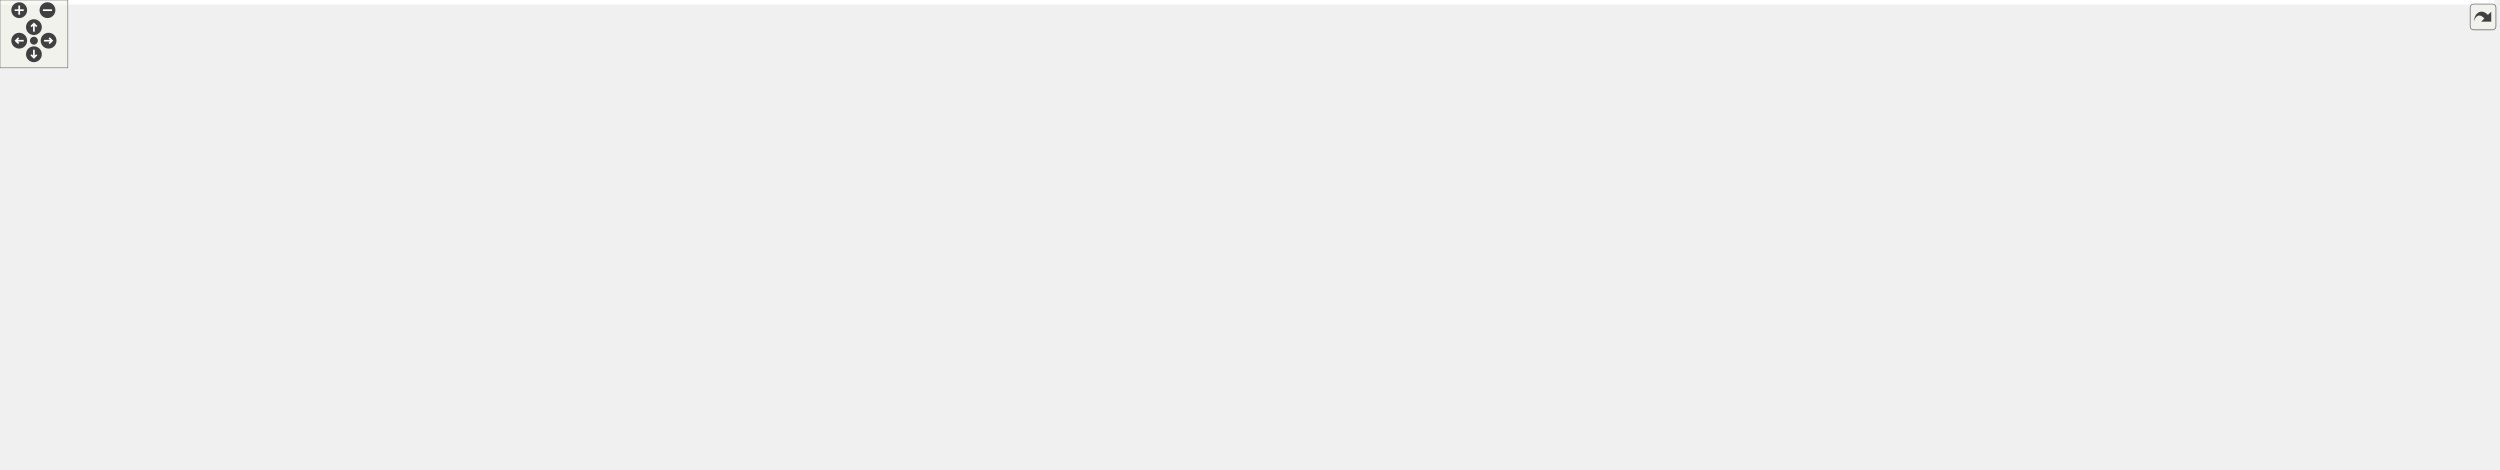
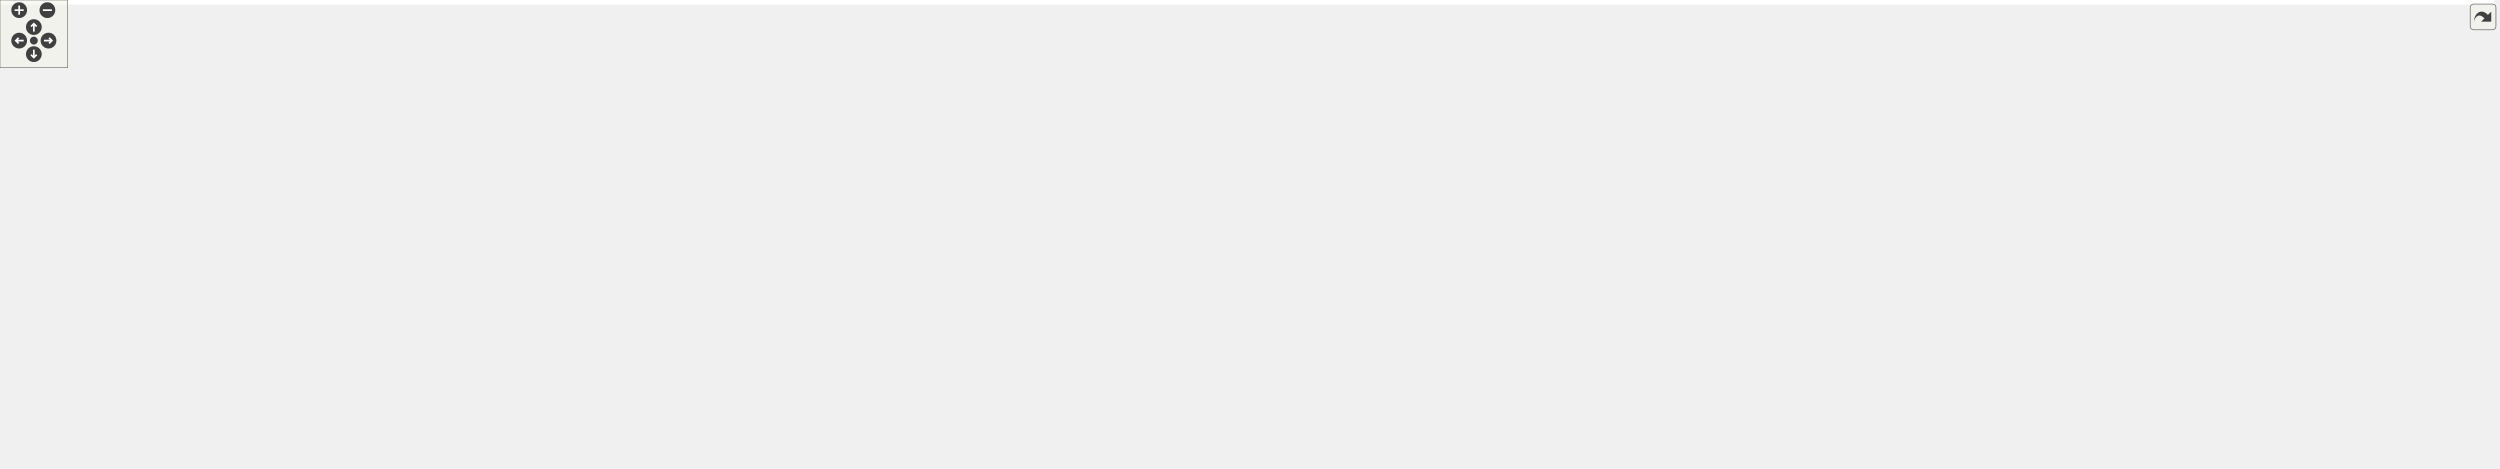
<svg xmlns="http://www.w3.org/2000/svg" xmlns:xlink="http://www.w3.org/1999/xlink" id="main" version="1.1" xml:space="preserve">
  <style type="text/css">
.edge:hover path { stroke: red; }
.edge:hover polygon { stroke: red; fill: red; }
</style>
  <defs>
    <circle id="rim" cx="0" cy="0" r="7" />
    <circle id="rim2" cx="0" cy="0" r="3.5" />
    <g id="zoomPlus">
      <use xlink:href="#rim" fill="#404040">
        <set attributeName="fill" to="#808080" begin="zoomplus.mouseover" end="zoomplus.mouseout" />
      </use>
      <path d="M-4,0h8M0,-4v8" fill="none" stroke="white" stroke-width="1.5" pointer-events="none" />
    </g>
    <g id="zoomMin">
      <use xlink:href="#rim" fill="#404040">
        <set attributeName="fill" to="#808080" begin="zoomminus.mouseover" end="zoomminus.mouseout" />
      </use>
      <path d="M-4,0h8" fill="none" stroke="white" stroke-width="1.5" pointer-events="none" />
    </g>
    <g id="dirArrow">
      <path fill="none" stroke="white" stroke-width="1.5" d="M0,-3.0v7 M-2.5,-0.5L0,-3.0L2.5,-0.5" />
    </g>
    <g id="resetDef">
      <use xlink:href="#rim2" fill="#404040">
        <set attributeName="fill" to="#808080" begin="reset.mouseover" end="reset.mouseout" />
      </use>
    </g>
  </defs>
  <svg id="graph" class="graph">
    <g id="viewport">
-       <polygon fill="#ffffff" stroke="transparent" points="-4,4 -4,-354.5 2207,-354.5 2207,4 -4,4" />
+       <polygon fill="#ffffff" stroke="transparent" points="-4,4 -4,-354.5 2211,-354.5 2211,4 -4,4" />
      <g id="node1" class="node">
        <g id="a_node1">
          <a xlink:title="UpperTrs is the triangular solver which solves the system U x = b, when U is an upper triangular matr...">
-             <polygon fill="#bfbfbf" stroke="#000000" points="2059,-128 2059,-158 2203,-158 2203,-128 2059,-128" />
-             <text text-anchor="start" x="2067" y="-146" font-family="Helvetica,sans-Serif" font-size="10.00" fill="#000000">gko::solver::UpperTrs</text>
-             <text text-anchor="middle" x="2131" y="-135" font-family="Helvetica,sans-Serif" font-size="10.00" fill="#000000">&lt; ValueType, IndexType &gt;</text>
+             <polygon fill="#bfbfbf" stroke="#000000" points="2063,-96 2063,-126 2207,-126 2207,-96 2063,-96" />
+             <text text-anchor="start" x="2071" y="-114" font-family="Helvetica,sans-Serif" font-size="10.00" fill="#000000">gko::solver::UpperTrs</text>
+             <text text-anchor="middle" x="2135" y="-103" font-family="Helvetica,sans-Serif" font-size="10.00" fill="#000000">&lt; ValueType, IndexType &gt;</text>
          </a>
        </g>
      </g>
      <g id="node2" class="node">
        <g id="a_node2">
          <a xlink:href="classgko_1_1EnableLinOp.html" target="_top" xlink:title=" ">
-             <polygon fill="#ffffff" stroke="#000000" points="1867,-128 1867,-158 2022,-158 2022,-128 1867,-128" />
-             <text text-anchor="start" x="1875" y="-146" font-family="Helvetica,sans-Serif" font-size="10.00" fill="#000000">gko::EnableLinOp&lt; UpperTrs</text>
-             <text text-anchor="middle" x="1944.5" y="-135" font-family="Helvetica,sans-Serif" font-size="10.00" fill="#000000">&lt; ValueType, IndexType &gt; &gt;</text>
+             <polygon fill="#ffffff" stroke="#000000" points="1871,-128 1871,-158 2026,-158 2026,-128 1871,-128" />
+             <text text-anchor="start" x="1879" y="-146" font-family="Helvetica,sans-Serif" font-size="10.00" fill="#000000">gko::EnableLinOp&lt; UpperTrs</text>
+             <text text-anchor="middle" x="1948.5" y="-135" font-family="Helvetica,sans-Serif" font-size="10.00" fill="#000000">&lt; ValueType, IndexType &gt; &gt;</text>
          </a>
        </g>
      </g>
      <g id="edge1" class="edge">
-         <path fill="none" stroke="#191970" d="M2032.513,-143C2041.302,-143 2050.153,-143 2058.753,-143" />
-         <polygon fill="#191970" stroke="#191970" points="2032.242,-139.5 2022.242,-143 2032.242,-146.5 2032.242,-139.5" />
+         <path fill="none" stroke="#191970" d="M2036.226,-127.948C2045.109,-126.424 2054.059,-124.888 2062.753,-123.396" />
+         <polygon fill="#191970" stroke="#191970" points="2035.506,-124.52 2026.242,-129.661 2036.69,-131.419 2035.506,-124.52" />
      </g>
      <g id="node3" class="node">
        <g id="a_node3">
          <a xlink:href="classgko_1_1EnablePolymorphicObject.html" target="_top" xlink:title=" ">
-             <polygon fill="#ffffff" stroke="#000000" points="1523,-218.5 1523,-259.5 1710,-259.5 1710,-218.5 1523,-218.5" />
-             <text text-anchor="start" x="1531" y="-247.5" font-family="Helvetica,sans-Serif" font-size="10.00" fill="#000000">gko::EnablePolymorphicObject</text>
-             <text text-anchor="start" x="1531" y="-236.5" font-family="Helvetica,sans-Serif" font-size="10.00" fill="#000000">&lt; UpperTrs&lt; ValueType, IndexType</text>
-             <text text-anchor="middle" x="1616.5" y="-225.5" font-family="Helvetica,sans-Serif" font-size="10.00" fill="#000000"> &gt;, LinOp &gt;</text>
+             <polygon fill="#ffffff" stroke="#000000" points="1527,-218.5 1527,-259.5 1714,-259.5 1714,-218.5 1527,-218.5" />
+             <text text-anchor="start" x="1535" y="-247.5" font-family="Helvetica,sans-Serif" font-size="10.00" fill="#000000">gko::EnablePolymorphicObject</text>
+             <text text-anchor="start" x="1535" y="-236.5" font-family="Helvetica,sans-Serif" font-size="10.00" fill="#000000">&lt; UpperTrs&lt; ValueType, IndexType</text>
+             <text text-anchor="middle" x="1620.5" y="-225.5" font-family="Helvetica,sans-Serif" font-size="10.00" fill="#000000"> &gt;, LinOp &gt;</text>
          </a>
        </g>
      </g>
      <g id="edge2" class="edge">
-         <path fill="none" stroke="#191970" d="M1696.498,-215.586C1757.719,-197.668 1840.333,-173.488 1893.023,-158.066" />
-         <polygon fill="#191970" stroke="#191970" points="1695.478,-212.237 1686.864,-218.406 1697.445,-218.956 1695.478,-212.237" />
+         <path fill="none" stroke="#191970" d="M1700.498,-215.586C1761.719,-197.668 1844.333,-173.488 1897.023,-158.066" />
+         <polygon fill="#191970" stroke="#191970" points="1699.478,-212.237 1690.864,-218.406 1701.445,-218.956 1699.478,-212.237" />
      </g>
      <g id="node4" class="node">
        <g id="a_node4">
          <a xlink:href="classgko_1_1EnableAbstractPolymorphicObject.html" target="_top" xlink:title=" ">
-             <polygon fill="#ffffff" stroke="#000000" points="1294,-279.5 1294,-320.5 1469,-320.5 1469,-279.5 1294,-279.5" />
-             <text text-anchor="start" x="1302" y="-308.5" font-family="Helvetica,sans-Serif" font-size="10.00" fill="#000000">gko::EnableAbstractPolymorphic</text>
-             <text text-anchor="start" x="1302" y="-297.5" font-family="Helvetica,sans-Serif" font-size="10.00" fill="#000000">Object&lt; UpperTrs&lt; ValueType,</text>
-             <text text-anchor="middle" x="1381.5" y="-286.5" font-family="Helvetica,sans-Serif" font-size="10.00" fill="#000000"> IndexType &gt;, LinOp &gt;</text>
+             <polygon fill="#ffffff" stroke="#000000" points="1298,-279.5 1298,-320.5 1473,-320.5 1473,-279.5 1298,-279.5" />
+             <text text-anchor="start" x="1306" y="-308.5" font-family="Helvetica,sans-Serif" font-size="10.00" fill="#000000">gko::EnableAbstractPolymorphic</text>
+             <text text-anchor="start" x="1306" y="-297.5" font-family="Helvetica,sans-Serif" font-size="10.00" fill="#000000">Object&lt; UpperTrs&lt; ValueType,</text>
+             <text text-anchor="middle" x="1385.5" y="-286.5" font-family="Helvetica,sans-Serif" font-size="10.00" fill="#000000"> IndexType &gt;, LinOp &gt;</text>
          </a>
        </g>
      </g>
      <g id="edge3" class="edge">
-         <path fill="none" stroke="#191970" d="M1470.676,-276.852C1492.557,-271.172 1515.832,-265.131 1537.212,-259.581" />
-         <polygon fill="#191970" stroke="#191970" points="1469.533,-273.533 1460.733,-279.433 1471.291,-280.308 1469.533,-273.533" />
+         <path fill="none" stroke="#191970" d="M1474.676,-276.852C1496.557,-271.172 1519.832,-265.131 1541.212,-259.581" />
+         <polygon fill="#191970" stroke="#191970" points="1473.533,-273.533 1464.733,-279.433 1475.291,-280.308 1473.533,-273.533" />
      </g>
      <g id="node5" class="node">
        <g id="a_node5">
          <a xlink:href="classgko_1_1LinOp.html" target="_top" xlink:title=" ">
-             <polygon fill="#ffffff" stroke="#000000" points="951.5,-322.5 951.5,-341.5 1019.5,-341.5 1019.5,-322.5 951.5,-322.5" />
-             <text text-anchor="middle" x="985.5" y="-329.5" font-family="Helvetica,sans-Serif" font-size="10.00" fill="#000000">gko::LinOp</text>
+             <polygon fill="#ffffff" stroke="#000000" points="955.5,-322.5 955.5,-341.5 1023.5,-341.5 1023.5,-322.5 955.5,-322.5" />
+             <text text-anchor="middle" x="989.5" y="-329.5" font-family="Helvetica,sans-Serif" font-size="10.00" fill="#000000">gko::LinOp</text>
          </a>
        </g>
      </g>
      <g id="edge4" class="edge">
-         <path fill="none" stroke="#191970" d="M1029.707,-328.428C1093.354,-323.284 1212.132,-313.686 1293.935,-307.076" />
-         <polygon fill="#191970" stroke="#191970" points="1029.291,-324.95 1019.606,-329.244 1029.855,-331.927 1029.291,-324.95" />
+         <path fill="none" stroke="#191970" d="M1033.707,-328.428C1097.354,-323.284 1216.132,-313.686 1297.935,-307.076" />
+         <polygon fill="#191970" stroke="#191970" points="1033.291,-324.95 1023.606,-329.244 1033.855,-331.927 1033.291,-324.95" />
      </g>
      <g id="node6" class="node">
        <g id="a_node6">
          <a xlink:href="classgko_1_1EnableAbstractPolymorphicObject.html" target="_top" xlink:title=" ">
-             <polygon fill="#ffffff" stroke="#ff0000" points="538,-320 538,-350 713,-350 713,-320 538,-320" />
-             <text text-anchor="start" x="546" y="-338" font-family="Helvetica,sans-Serif" font-size="10.00" fill="#000000">gko::EnableAbstractPolymorphic</text>
-             <text text-anchor="middle" x="625.5" y="-327" font-family="Helvetica,sans-Serif" font-size="10.00" fill="#000000">Object&lt; LinOp &gt;</text>
+             <polygon fill="#ffffff" stroke="#ff0000" points="542,-320 542,-350 717,-350 717,-320 542,-320" />
+             <text text-anchor="start" x="550" y="-338" font-family="Helvetica,sans-Serif" font-size="10.00" fill="#000000">gko::EnableAbstractPolymorphic</text>
+             <text text-anchor="middle" x="629.5" y="-327" font-family="Helvetica,sans-Serif" font-size="10.00" fill="#000000">Object&lt; LinOp &gt;</text>
          </a>
        </g>
      </g>
      <g id="edge5" class="edge">
-         <path fill="none" stroke="#191970" d="M723.142,-334.186C798.812,-333.556 899.238,-332.719 951.155,-332.286" />
-         <polygon fill="#191970" stroke="#191970" points="723.076,-330.687 713.106,-334.27 723.134,-337.686 723.076,-330.687" />
+         <path fill="none" stroke="#191970" d="M727.142,-334.186C802.812,-333.556 903.238,-332.719 955.155,-332.286" />
+         <polygon fill="#191970" stroke="#191970" points="727.076,-330.687 717.106,-334.27 727.134,-337.686 727.076,-330.687" />
      </g>
      <g id="node7" class="node">
        <g id="a_node7">
          <a xlink:href="classgko_1_1EnableAbstractPolymorphicObject.html" target="_top" xlink:title="This mixin inherits from (a subclass of) PolymorphicObject and provides a base implementation of a ne...">
-             <polygon fill="#ffffff" stroke="#000000" points="138,-233.5 138,-274.5 332,-274.5 332,-233.5 138,-233.5" />
+             <polygon fill="#ffffff" stroke="#000000" points="138,-233.5 138,-274.5 336,-274.5 336,-233.5 138,-233.5" />
            <text text-anchor="start" x="146" y="-262.5" font-family="Helvetica,sans-Serif" font-size="10.00" fill="#000000">gko::EnableAbstractPolymorphic</text>
-             <text text-anchor="start" x="146" y="-251.5" font-family="Helvetica,sans-Serif" font-size="10.00" fill="#000000">Object&lt; AbstactObject, Polymorphic</text>
-             <text text-anchor="middle" x="235" y="-240.5" font-family="Helvetica,sans-Serif" font-size="10.00" fill="#000000">Base &gt;</text>
+             <text text-anchor="start" x="146" y="-251.5" font-family="Helvetica,sans-Serif" font-size="10.00" fill="#000000">Object&lt; AbstractObject, Polymorphic</text>
+             <text text-anchor="middle" x="237" y="-240.5" font-family="Helvetica,sans-Serif" font-size="10.00" fill="#000000">Base &gt;</text>
          </a>
        </g>
      </g>
      <g id="edge8" class="edge">
-         <path fill="none" stroke="#ffa500" stroke-dasharray="5,2" d="M342.247,-273.171C344.854,-273.469 347.441,-273.747 350,-274 698.285,-308.486 1115.756,-305.478 1293.951,-302.118" />
-         <polygon fill="#ffa500" stroke="#ffa500" points="342.465,-269.671 332.112,-271.922 341.609,-276.619 342.465,-269.671" />
-         <text text-anchor="start" x="744" y="-315" font-family="Helvetica,sans-Serif" font-size="10.00" fill="#000000"> &lt; UpperTrs&lt; ValueType,</text>
-         <text text-anchor="middle" x="804.5" y="-304" font-family="Helvetica,sans-Serif" font-size="10.00" fill="#000000"> IndexType &gt;, LinOp &gt;</text>
+         <path fill="none" stroke="#ffa500" stroke-dasharray="5,2" d="M346.259,-272.218C348.862,-272.499 351.445,-272.76 354,-273 702.466,-305.704 1119.841,-304.216 1297.981,-301.677" />
+         <polygon fill="#ffa500" stroke="#ffa500" points="346.474,-268.72 336.138,-271.048 345.67,-275.673 346.474,-268.72" />
+         <text text-anchor="start" x="748" y="-313" font-family="Helvetica,sans-Serif" font-size="10.00" fill="#000000"> &lt; UpperTrs&lt; ValueType,</text>
+         <text text-anchor="middle" x="808.5" y="-302" font-family="Helvetica,sans-Serif" font-size="10.00" fill="#000000"> IndexType &gt;, LinOp &gt;</text>
      </g>
      <g id="edge6" class="edge">
-         <path fill="none" stroke="#ffa500" stroke-dasharray="5,2" d="M282.321,-278.945C302.633,-288.598 326.956,-298.797 350,-305 411.558,-321.57 483.197,-329.024 537.991,-332.36" />
-         <polygon fill="#ffa500" stroke="#ffa500" points="283.815,-275.779 273.29,-274.564 280.76,-282.077 283.815,-275.779" />
-         <text text-anchor="middle" x="428.5" y="-333" font-family="Helvetica,sans-Serif" font-size="10.00" fill="#000000"> &lt; LinOp &gt;</text>
+         <path fill="none" stroke="#ffa500" stroke-dasharray="5,2" d="M285.189,-278.929C305.862,-288.58 330.601,-298.781 354,-305 415.494,-321.343 486.977,-328.807 541.717,-332.204" />
+         <polygon fill="#ffa500" stroke="#ffa500" points="286.53,-275.691 275.997,-274.55 283.519,-282.01 286.53,-275.691" />
+         <text text-anchor="middle" x="432.5" y="-332" font-family="Helvetica,sans-Serif" font-size="10.00" fill="#000000"> &lt; LinOp &gt;</text>
      </g>
      <g id="node10" class="node">
        <g id="a_node10">
          <a xlink:href="classgko_1_1EnableAbstractPolymorphicObject.html" target="_top" xlink:title=" ">
-             <polygon fill="#ffffff" stroke="#000000" points="525,-213.5 525,-254.5 726,-254.5 726,-213.5 525,-213.5" />
-             <text text-anchor="start" x="533" y="-242.5" font-family="Helvetica,sans-Serif" font-size="10.00" fill="#000000">gko::EnableAbstractPolymorphic</text>
-             <text text-anchor="start" x="533" y="-231.5" font-family="Helvetica,sans-Serif" font-size="10.00" fill="#000000">Object&lt; ConcreteObject, Polymorphic</text>
-             <text text-anchor="middle" x="625.5" y="-220.5" font-family="Helvetica,sans-Serif" font-size="10.00" fill="#000000">Base &gt;</text>
+             <polygon fill="#ffffff" stroke="#000000" points="529,-213.5 529,-254.5 730,-254.5 730,-213.5 529,-213.5" />
+             <text text-anchor="start" x="537" y="-242.5" font-family="Helvetica,sans-Serif" font-size="10.00" fill="#000000">gko::EnableAbstractPolymorphic</text>
+             <text text-anchor="start" x="537" y="-231.5" font-family="Helvetica,sans-Serif" font-size="10.00" fill="#000000">Object&lt; ConcreteObject, Polymorphic</text>
+             <text text-anchor="middle" x="629.5" y="-220.5" font-family="Helvetica,sans-Serif" font-size="10.00" fill="#000000">Base &gt;</text>
          </a>
        </g>
      </g>
      <g id="edge12" class="edge">
-         <path fill="none" stroke="#ffa500" stroke-dasharray="5,2" d="M342.158,-248.512C399.179,-245.591 468.882,-242.021 524.885,-239.153" />
-         <polygon fill="#ffa500" stroke="#ffa500" points="341.838,-245.024 332.03,-249.03 342.196,-252.014 341.838,-245.024" />
-         <text text-anchor="start" x="350" y="-262" font-family="Helvetica,sans-Serif" font-size="10.00" fill="#000000"> &lt; ConcreteObject, Polymorphic</text>
-         <text text-anchor="middle" x="428.5" y="-251" font-family="Helvetica,sans-Serif" font-size="10.00" fill="#000000">Base &gt;</text>
+         <path fill="none" stroke="#ffa500" stroke-dasharray="5,2" d="M346.203,-248.435C403.376,-245.522 472.909,-241.979 528.78,-239.132" />
+         <polygon fill="#ffa500" stroke="#ffa500" points="345.853,-244.949 336.044,-248.953 346.209,-251.94 345.853,-244.949" />
+         <text text-anchor="start" x="354" y="-261" font-family="Helvetica,sans-Serif" font-size="10.00" fill="#000000"> &lt; ConcreteObject, Polymorphic</text>
+         <text text-anchor="middle" x="432.5" y="-250" font-family="Helvetica,sans-Serif" font-size="10.00" fill="#000000">Base &gt;</text>
      </g>
      <g id="node17" class="node">
        <g id="a_node17">
          <a xlink:href="classgko_1_1EnableAbstractPolymorphicObject.html" target="_top" xlink:title=" ">
-             <polygon fill="#ffffff" stroke="#000000" points="527,-148.5 527,-189.5 724,-189.5 724,-148.5 527,-148.5" />
-             <text text-anchor="start" x="535" y="-177.5" font-family="Helvetica,sans-Serif" font-size="10.00" fill="#000000">gko::EnableAbstractPolymorphic</text>
-             <text text-anchor="start" x="535" y="-166.5" font-family="Helvetica,sans-Serif" font-size="10.00" fill="#000000">Object&lt; ConcreteLinOp, Polymorphic</text>
-             <text text-anchor="middle" x="625.5" y="-155.5" font-family="Helvetica,sans-Serif" font-size="10.00" fill="#000000">Base &gt;</text>
+             <polygon fill="#ffffff" stroke="#000000" points="531,-148.5 531,-189.5 728,-189.5 728,-148.5 531,-148.5" />
+             <text text-anchor="start" x="539" y="-177.5" font-family="Helvetica,sans-Serif" font-size="10.00" fill="#000000">gko::EnableAbstractPolymorphic</text>
+             <text text-anchor="start" x="539" y="-166.5" font-family="Helvetica,sans-Serif" font-size="10.00" fill="#000000">Object&lt; ConcreteLinOp, Polymorphic</text>
+             <text text-anchor="middle" x="629.5" y="-155.5" font-family="Helvetica,sans-Serif" font-size="10.00" fill="#000000">Base &gt;</text>
          </a>
        </g>
      </g>
      <g id="edge22" class="edge">
-         <path fill="none" stroke="#ffa500" stroke-dasharray="5,2" d="M297.665,-230.006C314.485,-224.173 332.786,-218.365 350,-214 407.899,-199.319 473.906,-188.344 526.793,-180.909" />
-         <polygon fill="#ffa500" stroke="#ffa500" points="296.217,-226.805 287.952,-233.433 298.546,-233.407 296.217,-226.805" />
-         <text text-anchor="start" x="352" y="-228" font-family="Helvetica,sans-Serif" font-size="10.00" fill="#000000"> &lt; ConcreteLinOp, Polymorphic</text>
-         <text text-anchor="middle" x="428.5" y="-217" font-family="Helvetica,sans-Serif" font-size="10.00" fill="#000000">Base &gt;</text>
+         <path fill="none" stroke="#ffa500" stroke-dasharray="5,2" d="M300.782,-230.035C317.895,-224.201 336.507,-218.386 354,-214 411.938,-199.473 477.946,-188.504 530.824,-181.033" />
+         <polygon fill="#ffa500" stroke="#ffa500" points="299.201,-226.879 290.899,-233.462 301.494,-233.493 299.201,-226.879" />
+         <text text-anchor="start" x="356" y="-228" font-family="Helvetica,sans-Serif" font-size="10.00" fill="#000000"> &lt; ConcreteLinOp, Polymorphic</text>
+         <text text-anchor="middle" x="432.5" y="-217" font-family="Helvetica,sans-Serif" font-size="10.00" fill="#000000">Base &gt;</text>
      </g>
      <g id="node8" class="node">
        <g id="a_node8">
          <a xlink:title=" ">
            <polygon fill="#ffffff" stroke="#bfbfbf" points="0,-166.5 0,-185.5 101,-185.5 101,-166.5 0,-166.5" />
            <text text-anchor="middle" x="50.5" y="-173.5" font-family="Helvetica,sans-Serif" font-size="10.00" fill="#000000">PolymorphicBase</text>
          </a>
        </g>
      </g>
      <g id="edge7" class="edge">
-         <path fill="none" stroke="#191970" d="M82.628,-189.583C111.216,-201.668 153.45,-219.524 186.208,-233.373" />
-         <polygon fill="#191970" stroke="#191970" points="83.697,-186.235 73.123,-185.564 80.971,-192.682 83.697,-186.235" />
+         <path fill="none" stroke="#191970" d="M82.599,-189.425C111.501,-201.512 154.421,-219.463 187.679,-233.373" />
+         <polygon fill="#191970" stroke="#191970" points="83.945,-186.194 73.369,-185.564 81.244,-192.652 83.945,-186.194" />
      </g>
      <g id="edge11" class="edge">
-         <path fill="none" stroke="#191970" d="M111.257,-169.692C199.829,-162.318 368.892,-155.154 507,-190 515.673,-192.188 516.76,-195.522 525,-199 537,-204.065 550.013,-208.995 562.57,-213.479" />
-         <polygon fill="#191970" stroke="#191970" points="110.784,-166.22 101.122,-170.567 111.386,-173.194 110.784,-166.22" />
+         <path fill="none" stroke="#191970" d="M111.43,-169.646C200.679,-162.167 371.492,-154.82 511,-190 519.673,-192.187 520.76,-195.522 529,-199 541,-204.065 554.013,-208.995 566.57,-213.479" />
+         <polygon fill="#191970" stroke="#191970" points="110.88,-166.18 101.22,-170.532 111.485,-173.154 110.88,-166.18" />
      </g>
      <g id="edge21" class="edge">
-         <path fill="none" stroke="#191970" d="M100.009,-164.656C106.37,-163.56 112.818,-162.625 119,-162 290.569,-144.647 334.631,-156.913 507,-162 513.489,-162.191 520.175,-162.442 526.912,-162.734" />
+         <path fill="none" stroke="#191970" d="M100.009,-164.656C106.37,-163.56 112.818,-162.625 119,-162 292.338,-144.468 336.854,-156.861 511,-162 517.489,-162.191 524.175,-162.442 530.912,-162.734" />
        <polygon fill="#191970" stroke="#191970" points="99.329,-161.222 90.135,-166.489 100.606,-168.105 99.329,-161.222" />
      </g>
      <g id="node9" class="node">
        <g id="a_node9">
          <a xlink:href="classgko_1_1EnablePolymorphicObject.html" target="_top" xlink:title="This mixin inherits from (a subclass of) PolymorphicObject and provides a base implementation of a ne...">
-             <polygon fill="#ffffff" stroke="#000000" points="883,-219 883,-249 1088,-249 1088,-219 883,-219" />
-             <text text-anchor="start" x="891" y="-237" font-family="Helvetica,sans-Serif" font-size="10.00" fill="#000000">gko::EnablePolymorphicObject</text>
-             <text text-anchor="middle" x="985.5" y="-226" font-family="Helvetica,sans-Serif" font-size="10.00" fill="#000000">&lt; ConcreteObject, PolymorphicBase &gt;</text>
+             <polygon fill="#ffffff" stroke="#000000" points="887,-219 887,-249 1092,-249 1092,-219 887,-219" />
+             <text text-anchor="start" x="895" y="-237" font-family="Helvetica,sans-Serif" font-size="10.00" fill="#000000">gko::EnablePolymorphicObject</text>
+             <text text-anchor="middle" x="989.5" y="-226" font-family="Helvetica,sans-Serif" font-size="10.00" fill="#000000">&lt; ConcreteObject, PolymorphicBase &gt;</text>
          </a>
        </g>
      </g>
      <g id="edge9" class="edge">
-         <path fill="none" stroke="#ffa500" stroke-dasharray="5,2" d="M1098.332,-234.894C1219.433,-235.854 1409.608,-237.361 1522.772,-238.257" />
-         <polygon fill="#ffa500" stroke="#ffa500" points="1098.313,-231.394 1088.285,-234.815 1098.257,-238.394 1098.313,-231.394" />
-         <text text-anchor="start" x="1321" y="-251" font-family="Helvetica,sans-Serif" font-size="10.00" fill="#000000"> &lt; UpperTrs&lt; ValueType,</text>
-         <text text-anchor="middle" x="1381.5" y="-240" font-family="Helvetica,sans-Serif" font-size="10.00" fill="#000000"> IndexType &gt;, LinOp &gt;</text>
+         <path fill="none" stroke="#ffa500" stroke-dasharray="5,2" d="M1102.332,-234.894C1223.433,-235.854 1413.608,-237.361 1526.772,-238.257" />
+         <polygon fill="#ffa500" stroke="#ffa500" points="1102.313,-231.394 1092.285,-234.815 1102.257,-238.394 1102.313,-231.394" />
+         <text text-anchor="start" x="1325" y="-251" font-family="Helvetica,sans-Serif" font-size="10.00" fill="#000000"> &lt; UpperTrs&lt; ValueType,</text>
+         <text text-anchor="middle" x="1385.5" y="-240" font-family="Helvetica,sans-Serif" font-size="10.00" fill="#000000"> IndexType &gt;, LinOp &gt;</text>
      </g>
      <g id="node16" class="node">
        <g id="a_node16">
          <a xlink:href="classgko_1_1EnablePolymorphicObject.html" target="_top" xlink:title=" ">
-             <polygon fill="#ffffff" stroke="#000000" points="1281,-156 1281,-186 1482,-186 1482,-156 1281,-156" />
-             <text text-anchor="start" x="1289" y="-174" font-family="Helvetica,sans-Serif" font-size="10.00" fill="#000000">gko::EnablePolymorphicObject</text>
-             <text text-anchor="middle" x="1381.5" y="-163" font-family="Helvetica,sans-Serif" font-size="10.00" fill="#000000">&lt; ConcreteLinOp, PolymorphicBase &gt;</text>
+             <polygon fill="#ffffff" stroke="#000000" points="1285,-156 1285,-186 1486,-186 1486,-156 1285,-156" />
+             <text text-anchor="start" x="1293" y="-174" font-family="Helvetica,sans-Serif" font-size="10.00" fill="#000000">gko::EnablePolymorphicObject</text>
+             <text text-anchor="middle" x="1385.5" y="-163" font-family="Helvetica,sans-Serif" font-size="10.00" fill="#000000">&lt; ConcreteLinOp, PolymorphicBase &gt;</text>
          </a>
        </g>
      </g>
      <g id="edge23" class="edge">
-         <path fill="none" stroke="#ffa500" stroke-dasharray="5,2" d="M1047.51,-216.325C1066.192,-211.467 1086.828,-206.562 1106,-203 1163.519,-192.312 1228.498,-184.561 1280.899,-179.367" />
-         <polygon fill="#ffa500" stroke="#ffa500" points="1046.42,-212.993 1037.646,-218.931 1048.209,-219.76 1046.42,-212.993" />
-         <text text-anchor="start" x="1106" y="-217" font-family="Helvetica,sans-Serif" font-size="10.00" fill="#000000"> &lt; ConcreteLinOp, Polymorphic</text>
-         <text text-anchor="middle" x="1182.5" y="-206" font-family="Helvetica,sans-Serif" font-size="10.00" fill="#000000">Base &gt;</text>
+         <path fill="none" stroke="#ffa500" stroke-dasharray="5,2" d="M1051.51,-216.325C1070.192,-211.467 1090.828,-206.562 1110,-203 1167.519,-192.312 1232.498,-184.561 1284.899,-179.367" />
+         <polygon fill="#ffa500" stroke="#ffa500" points="1050.42,-212.993 1041.646,-218.931 1052.209,-219.76 1050.42,-212.993" />
+         <text text-anchor="start" x="1110" y="-217" font-family="Helvetica,sans-Serif" font-size="10.00" fill="#000000"> &lt; ConcreteLinOp, Polymorphic</text>
+         <text text-anchor="middle" x="1186.5" y="-206" font-family="Helvetica,sans-Serif" font-size="10.00" fill="#000000">Base &gt;</text>
      </g>
      <g id="edge10" class="edge">
-         <path fill="none" stroke="#191970" d="M736.414,-234C783.111,-234 837.122,-234 882.889,-234" />
-         <polygon fill="#191970" stroke="#191970" points="736.259,-230.5 726.259,-234 736.259,-237.5 736.259,-230.5" />
+         <path fill="none" stroke="#191970" d="M740.414,-234C787.111,-234 841.122,-234 886.889,-234" />
+         <polygon fill="#191970" stroke="#191970" points="740.259,-230.5 730.259,-234 740.259,-237.5 740.259,-230.5" />
      </g>
      <g id="node11" class="node">
        <g id="a_node11">
          <a xlink:href="classgko_1_1EnablePolymorphicAssignment.html" target="_top" xlink:title=" ">
-             <polygon fill="#ffffff" stroke="#000000" points="1277,-39 1277,-69 1486,-69 1486,-39 1277,-39" />
-             <text text-anchor="start" x="1285" y="-57" font-family="Helvetica,sans-Serif" font-size="10.00" fill="#000000">gko::EnablePolymorphicAssignment</text>
-             <text text-anchor="middle" x="1381.5" y="-46" font-family="Helvetica,sans-Serif" font-size="10.00" fill="#000000">&lt; UpperTrs&lt; ValueType, IndexType &gt; &gt;</text>
+             <polygon fill="#ffffff" stroke="#000000" points="1281,-39 1281,-69 1490,-69 1490,-39 1281,-39" />
+             <text text-anchor="start" x="1289" y="-57" font-family="Helvetica,sans-Serif" font-size="10.00" fill="#000000">gko::EnablePolymorphicAssignment</text>
+             <text text-anchor="middle" x="1385.5" y="-46" font-family="Helvetica,sans-Serif" font-size="10.00" fill="#000000">&lt; UpperTrs&lt; ValueType, IndexType &gt; &gt;</text>
          </a>
        </g>
      </g>
      <g id="edge13" class="edge">
-         <path fill="none" stroke="#191970" d="M1486.838,-70.652C1597.156,-88.091 1767.826,-115.071 1866.595,-130.685" />
-         <polygon fill="#191970" stroke="#191970" points="1487.111,-67.152 1476.687,-69.047 1486.018,-74.066 1487.111,-67.152" />
+         <path fill="none" stroke="#191970" d="M1490.838,-70.652C1601.156,-88.091 1771.826,-115.071 1870.595,-130.685" />
+         <polygon fill="#191970" stroke="#191970" points="1491.111,-67.152 1480.687,-69.047 1490.018,-74.066 1491.111,-67.152" />
      </g>
      <g id="node12" class="node">
        <g id="a_node12">
          <a xlink:href="classgko_1_1ConvertibleTo.html" target="_top" xlink:title=" ">
-             <polygon fill="#ffffff" stroke="#000000" points="918.5,-.5 918.5,-41.5 1052.5,-41.5 1052.5,-.5 918.5,-.5" />
-             <text text-anchor="start" x="926.5" y="-29.5" font-family="Helvetica,sans-Serif" font-size="10.00" fill="#000000">gko::ConvertibleTo</text>
-             <text text-anchor="start" x="926.5" y="-18.5" font-family="Helvetica,sans-Serif" font-size="10.00" fill="#000000">&lt; UpperTrs&lt; ValueType,</text>
-             <text text-anchor="middle" x="985.5" y="-7.5" font-family="Helvetica,sans-Serif" font-size="10.00" fill="#000000"> IndexType &gt; &gt;</text>
+             <polygon fill="#ffffff" stroke="#000000" points="922.5,-.5 922.5,-41.5 1056.5,-41.5 1056.5,-.5 922.5,-.5" />
+             <text text-anchor="start" x="930.5" y="-29.5" font-family="Helvetica,sans-Serif" font-size="10.00" fill="#000000">gko::ConvertibleTo</text>
+             <text text-anchor="start" x="930.5" y="-18.5" font-family="Helvetica,sans-Serif" font-size="10.00" fill="#000000">&lt; UpperTrs&lt; ValueType,</text>
+             <text text-anchor="middle" x="989.5" y="-7.5" font-family="Helvetica,sans-Serif" font-size="10.00" fill="#000000"> IndexType &gt; &gt;</text>
          </a>
        </g>
      </g>
      <g id="edge14" class="edge">
-         <path fill="none" stroke="#191970" d="M1063.004,-27.459C1123.986,-32.541 1209.573,-39.673 1276.67,-45.264" />
-         <polygon fill="#191970" stroke="#191970" points="1062.932,-23.941 1052.676,-26.598 1062.351,-30.916 1062.932,-23.941" />
+         <path fill="none" stroke="#191970" d="M1067.004,-27.459C1127.986,-32.541 1213.573,-39.673 1280.67,-45.264" />
+         <polygon fill="#191970" stroke="#191970" points="1066.932,-23.941 1056.676,-26.598 1066.351,-30.916 1066.932,-23.941" />
      </g>
      <g id="node13" class="node">
        <g id="a_node13">
          <a xlink:href="classgko_1_1ConvertibleTo.html" target="_top" xlink:title="ConvertibleTo interface is used to mark that the implementer can be converted to the object of Result...">
-             <polygon fill="#ffffff" stroke="#000000" points="572,-61 572,-91 679,-91 679,-61 572,-61" />
-             <text text-anchor="start" x="580" y="-79" font-family="Helvetica,sans-Serif" font-size="10.00" fill="#000000">gko::ConvertibleTo</text>
-             <text text-anchor="middle" x="625.5" y="-68" font-family="Helvetica,sans-Serif" font-size="10.00" fill="#000000">&lt; ResultType &gt;</text>
+             <polygon fill="#ffffff" stroke="#000000" points="576,-61 576,-91 683,-91 683,-61 576,-61" />
+             <text text-anchor="start" x="584" y="-79" font-family="Helvetica,sans-Serif" font-size="10.00" fill="#000000">gko::ConvertibleTo</text>
+             <text text-anchor="middle" x="629.5" y="-68" font-family="Helvetica,sans-Serif" font-size="10.00" fill="#000000">&lt; ResultType &gt;</text>
          </a>
        </g>
      </g>
      <g id="edge15" class="edge">
-         <path fill="none" stroke="#ffa500" stroke-dasharray="5,2" d="M689.434,-60.789C707.049,-56.922 726.206,-53.013 744,-50 802.602,-40.076 869.767,-32.299 918.364,-27.307" />
-         <polygon fill="#ffa500" stroke="#ffa500" points="688.263,-57.464 679.263,-63.054 689.784,-64.297 688.263,-57.464" />
-         <text text-anchor="start" x="744" y="-64" font-family="Helvetica,sans-Serif" font-size="10.00" fill="#000000"> &lt; UpperTrs&lt; ValueType,</text>
-         <text text-anchor="middle" x="804.5" y="-53" font-family="Helvetica,sans-Serif" font-size="10.00" fill="#000000"> IndexType &gt; &gt;</text>
+         <path fill="none" stroke="#ffa500" stroke-dasharray="5,2" d="M693.434,-60.789C711.049,-56.922 730.206,-53.013 748,-50 806.602,-40.076 873.767,-32.299 922.364,-27.307" />
+         <polygon fill="#ffa500" stroke="#ffa500" points="692.263,-57.464 683.263,-63.054 693.784,-64.297 692.263,-57.464" />
+         <text text-anchor="start" x="748" y="-64" font-family="Helvetica,sans-Serif" font-size="10.00" fill="#000000"> &lt; UpperTrs&lt; ValueType,</text>
+         <text text-anchor="middle" x="808.5" y="-53" font-family="Helvetica,sans-Serif" font-size="10.00" fill="#000000"> IndexType &gt; &gt;</text>
      </g>
      <g id="node14" class="node">
        <g id="a_node14">
          <a xlink:href="classgko_1_1EnablePolymorphicAssignment.html" target="_top" xlink:title="This mixin is used to enable a default PolymorphicObject::copy_from() implementation for objects that...">
-             <polygon fill="#ffffff" stroke="#000000" points="889.5,-61 889.5,-91 1081.5,-91 1081.5,-61 889.5,-61" />
-             <text text-anchor="start" x="897.5" y="-79" font-family="Helvetica,sans-Serif" font-size="10.00" fill="#000000">gko::EnablePolymorphicAssignment</text>
-             <text text-anchor="middle" x="985.5" y="-68" font-family="Helvetica,sans-Serif" font-size="10.00" fill="#000000">&lt; ConcreteType, ResultType &gt;</text>
+             <polygon fill="#ffffff" stroke="#000000" points="893.5,-61 893.5,-91 1085.5,-91 1085.5,-61 893.5,-61" />
+             <text text-anchor="start" x="901.5" y="-79" font-family="Helvetica,sans-Serif" font-size="10.00" fill="#000000">gko::EnablePolymorphicAssignment</text>
+             <text text-anchor="middle" x="989.5" y="-68" font-family="Helvetica,sans-Serif" font-size="10.00" fill="#000000">&lt; ConcreteType, ResultType &gt;</text>
          </a>
        </g>
      </g>
      <g id="edge17" class="edge">
-         <path fill="none" stroke="#191970" d="M689.055,-76C744.534,-76 825.869,-76 889.316,-76" />
-         <polygon fill="#191970" stroke="#191970" points="689.007,-72.5 679.007,-76 689.007,-79.5 689.007,-72.5" />
+         <path fill="none" stroke="#191970" d="M693.055,-76C748.534,-76 829.869,-76 893.316,-76" />
+         <polygon fill="#191970" stroke="#191970" points="693.007,-72.5 683.007,-76 693.007,-79.5 693.007,-72.5" />
      </g>
      <g id="node19" class="node">
        <g id="a_node19">
          <a xlink:href="classgko_1_1ConvertibleTo.html" target="_top" xlink:title=" ">
-             <polygon fill="#ffffff" stroke="#000000" points="930.5,-110 930.5,-140 1040.5,-140 1040.5,-110 930.5,-110" />
-             <text text-anchor="start" x="938.5" y="-128" font-family="Helvetica,sans-Serif" font-size="10.00" fill="#000000">gko::ConvertibleTo</text>
-             <text text-anchor="middle" x="985.5" y="-117" font-family="Helvetica,sans-Serif" font-size="10.00" fill="#000000">&lt; ConcreteLinOp &gt;</text>
+             <polygon fill="#ffffff" stroke="#000000" points="934.5,-110 934.5,-140 1044.5,-140 1044.5,-110 934.5,-110" />
+             <text text-anchor="start" x="942.5" y="-128" font-family="Helvetica,sans-Serif" font-size="10.00" fill="#000000">gko::ConvertibleTo</text>
+             <text text-anchor="middle" x="989.5" y="-117" font-family="Helvetica,sans-Serif" font-size="10.00" fill="#000000">&lt; ConcreteLinOp &gt;</text>
          </a>
        </g>
      </g>
      <g id="edge26" class="edge">
-         <path fill="none" stroke="#ffa500" stroke-dasharray="5,2" d="M689.223,-84.673C757.644,-93.986 865.25,-108.633 930.22,-117.476" />
-         <polygon fill="#ffa500" stroke="#ffa500" points="689.388,-81.164 679.007,-83.283 688.443,-88.1 689.388,-81.164" />
-         <text text-anchor="middle" x="804.5" y="-111" font-family="Helvetica,sans-Serif" font-size="10.00" fill="#000000"> &lt; ConcreteLinOp &gt;</text>
+         <path fill="none" stroke="#ffa500" stroke-dasharray="5,2" d="M693.223,-84.673C761.644,-93.986 869.25,-108.633 934.22,-117.476" />
+         <polygon fill="#ffa500" stroke="#ffa500" points="693.388,-81.164 683.007,-83.283 692.443,-88.1 693.388,-81.164" />
+         <text text-anchor="middle" x="808.5" y="-111" font-family="Helvetica,sans-Serif" font-size="10.00" fill="#000000"> &lt; ConcreteLinOp &gt;</text>
      </g>
      <g id="edge16" class="edge">
-         <path fill="none" stroke="#ffa500" stroke-dasharray="5,2" d="M1070.136,-59.399C1082.134,-57.587 1094.349,-56.029 1106,-55 1162.34,-50.024 1225.413,-49.432 1276.979,-50.235" />
-         <polygon fill="#ffa500" stroke="#ffa500" points="1069.461,-55.962 1060.127,-60.975 1070.549,-62.877 1069.461,-55.962" />
-         <text text-anchor="start" x="1122" y="-69" font-family="Helvetica,sans-Serif" font-size="10.00" fill="#000000"> &lt; UpperTrs&lt; ValueType,</text>
-         <text text-anchor="middle" x="1182.5" y="-58" font-family="Helvetica,sans-Serif" font-size="10.00" fill="#000000"> IndexType &gt; &gt;</text>
+         <path fill="none" stroke="#ffa500" stroke-dasharray="5,2" d="M1074.136,-59.399C1086.134,-57.587 1098.349,-56.029 1110,-55 1166.34,-50.024 1229.413,-49.432 1280.979,-50.235" />
+         <polygon fill="#ffa500" stroke="#ffa500" points="1073.461,-55.962 1064.127,-60.975 1074.549,-62.877 1073.461,-55.962" />
+         <text text-anchor="start" x="1126" y="-69" font-family="Helvetica,sans-Serif" font-size="10.00" fill="#000000"> &lt; UpperTrs&lt; ValueType,</text>
+         <text text-anchor="middle" x="1186.5" y="-58" font-family="Helvetica,sans-Serif" font-size="10.00" fill="#000000"> IndexType &gt; &gt;</text>
      </g>
      <g id="node18" class="node">
        <g id="a_node18">
          <a xlink:href="classgko_1_1EnablePolymorphicAssignment.html" target="_top" xlink:title=" ">
-             <polygon fill="#ffffff" stroke="#000000" points="1285.5,-107 1285.5,-137 1477.5,-137 1477.5,-107 1285.5,-107" />
-             <text text-anchor="start" x="1293.5" y="-125" font-family="Helvetica,sans-Serif" font-size="10.00" fill="#000000">gko::EnablePolymorphicAssignment</text>
-             <text text-anchor="middle" x="1381.5" y="-114" font-family="Helvetica,sans-Serif" font-size="10.00" fill="#000000">&lt; ConcreteLinOp &gt;</text>
+             <polygon fill="#ffffff" stroke="#000000" points="1289.5,-107 1289.5,-137 1481.5,-137 1481.5,-107 1289.5,-107" />
+             <text text-anchor="start" x="1297.5" y="-125" font-family="Helvetica,sans-Serif" font-size="10.00" fill="#000000">gko::EnablePolymorphicAssignment</text>
+             <text text-anchor="middle" x="1385.5" y="-114" font-family="Helvetica,sans-Serif" font-size="10.00" fill="#000000">&lt; ConcreteLinOp &gt;</text>
          </a>
        </g>
      </g>
      <g id="edge27" class="edge">
-         <path fill="none" stroke="#ffa500" stroke-dasharray="5,2" d="M1091.911,-88.361C1152.119,-95.355 1226.819,-104.032 1285.269,-110.822" />
-         <polygon fill="#ffa500" stroke="#ffa500" points="1091.95,-84.842 1081.613,-87.165 1091.143,-91.795 1091.95,-84.842" />
-         <text text-anchor="middle" x="1182.5" y="-111" font-family="Helvetica,sans-Serif" font-size="10.00" fill="#000000"> &lt; ConcreteLinOp &gt;</text>
+         <path fill="none" stroke="#ffa500" stroke-dasharray="5,2" d="M1095.911,-88.361C1156.119,-95.355 1230.819,-104.032 1289.269,-110.822" />
+         <polygon fill="#ffa500" stroke="#ffa500" points="1095.95,-84.842 1085.613,-87.165 1095.143,-91.795 1095.95,-84.842" />
+         <text text-anchor="middle" x="1186.5" y="-111" font-family="Helvetica,sans-Serif" font-size="10.00" fill="#000000"> &lt; ConcreteLinOp &gt;</text>
      </g>
      <g id="node15" class="node">
        <g id="a_node15">
          <a xlink:href="classgko_1_1EnableLinOp.html" target="_top" xlink:title="The EnableLinOp mixin can be used to provide sensible default implementations of the majority of the ...">
-             <polygon fill="#ffffff" stroke="#000000" points="1538.5,-128 1538.5,-158 1694.5,-158 1694.5,-128 1538.5,-128" />
-             <text text-anchor="start" x="1546.5" y="-146" font-family="Helvetica,sans-Serif" font-size="10.00" fill="#000000">gko::EnableLinOp&lt; Concrete</text>
-             <text text-anchor="middle" x="1616.5" y="-135" font-family="Helvetica,sans-Serif" font-size="10.00" fill="#000000">LinOp, PolymorphicBase &gt;</text>
+             <polygon fill="#ffffff" stroke="#000000" points="1542.5,-128 1542.5,-158 1698.5,-158 1698.5,-128 1542.5,-128" />
+             <text text-anchor="start" x="1550.5" y="-146" font-family="Helvetica,sans-Serif" font-size="10.00" fill="#000000">gko::EnableLinOp&lt; Concrete</text>
+             <text text-anchor="middle" x="1620.5" y="-135" font-family="Helvetica,sans-Serif" font-size="10.00" fill="#000000">LinOp, PolymorphicBase &gt;</text>
          </a>
        </g>
      </g>
      <g id="edge18" class="edge">
-         <path fill="none" stroke="#ffa500" stroke-dasharray="5,2" d="M1704.915,-143C1755.481,-143 1818.318,-143 1866.951,-143" />
-         <polygon fill="#ffa500" stroke="#ffa500" points="1704.648,-139.5 1694.648,-143 1704.647,-146.5 1704.648,-139.5" />
-         <text text-anchor="start" x="1728" y="-157" font-family="Helvetica,sans-Serif" font-size="10.00" fill="#000000"> &lt; UpperTrs&lt; ValueType,</text>
-         <text text-anchor="middle" x="1788.5" y="-146" font-family="Helvetica,sans-Serif" font-size="10.00" fill="#000000"> IndexType &gt; &gt;</text>
+         <path fill="none" stroke="#ffa500" stroke-dasharray="5,2" d="M1708.915,-143C1759.481,-143 1822.318,-143 1870.951,-143" />
+         <polygon fill="#ffa500" stroke="#ffa500" points="1708.648,-139.5 1698.648,-143 1708.647,-146.5 1708.648,-139.5" />
+         <text text-anchor="start" x="1732" y="-157" font-family="Helvetica,sans-Serif" font-size="10.00" fill="#000000"> &lt; UpperTrs&lt; ValueType,</text>
+         <text text-anchor="middle" x="1792.5" y="-146" font-family="Helvetica,sans-Serif" font-size="10.00" fill="#000000"> IndexType &gt; &gt;</text>
      </g>
      <g id="edge19" class="edge">
-         <path fill="none" stroke="#191970" d="M1492.37,-157.79C1507.921,-155.937 1523.628,-154.066 1538.396,-152.306" />
-         <polygon fill="#191970" stroke="#191970" points="1491.699,-154.345 1482.184,-159.004 1492.528,-161.296 1491.699,-154.345" />
+         <path fill="none" stroke="#191970" d="M1496.37,-157.79C1511.921,-155.937 1527.628,-154.066 1542.396,-152.306" />
+         <polygon fill="#191970" stroke="#191970" points="1495.699,-154.345 1486.184,-159.004 1496.528,-161.296 1495.699,-154.345" />
      </g>
      <g id="edge20" class="edge">
-         <path fill="none" stroke="#191970" d="M734.678,-169.289C881.064,-169.676 1138.924,-170.358 1280.834,-170.734" />
-         <polygon fill="#191970" stroke="#191970" points="734.343,-165.788 724.334,-169.262 734.324,-172.788 734.343,-165.788" />
+         <path fill="none" stroke="#191970" d="M738.678,-169.289C885.064,-169.676 1142.924,-170.358 1284.834,-170.734" />
+         <polygon fill="#191970" stroke="#191970" points="738.343,-165.788 728.334,-169.262 738.324,-172.788 738.343,-165.788" />
      </g>
      <g id="edge24" class="edge">
-         <path fill="none" stroke="#191970" d="M1487.74,-131.494C1504.768,-133.015 1522.115,-134.566 1538.331,-136.015" />
-         <polygon fill="#191970" stroke="#191970" points="1488.033,-128.006 1477.762,-130.602 1487.41,-134.978 1488.033,-128.006" />
+         <path fill="none" stroke="#191970" d="M1491.74,-131.494C1508.768,-133.015 1526.115,-134.566 1542.331,-136.015" />
+         <polygon fill="#191970" stroke="#191970" points="1492.033,-128.006 1481.762,-130.602 1491.41,-134.978 1492.033,-128.006" />
      </g>
      <g id="edge25" class="edge">
-         <path fill="none" stroke="#191970" d="M1050.901,-124.504C1114.768,-124.021 1212.695,-123.279 1285.41,-122.728" />
-         <polygon fill="#191970" stroke="#191970" points="1050.535,-121.007 1040.562,-124.583 1050.588,-128.007 1050.535,-121.007" />
+         <path fill="none" stroke="#191970" d="M1054.901,-124.504C1118.768,-124.021 1216.695,-123.279 1289.41,-122.728" />
+         <polygon fill="#191970" stroke="#191970" points="1054.535,-121.007 1044.562,-124.583 1054.588,-128.007 1054.535,-121.007" />
+       </g>
+       <g id="node20" class="node">
+         <g id="a_node20">
+           <a xlink:href="classgko_1_1Transposable.html" target="_top" xlink:title="Linear operators which support transposition should implement the Transposable interface.">
+             <polygon fill="#ffffff" stroke="#000000" points="1896.5,-89.5 1896.5,-108.5 2000.5,-108.5 2000.5,-89.5 1896.5,-89.5" />
+             <text text-anchor="middle" x="1948.5" y="-96.5" font-family="Helvetica,sans-Serif" font-size="10.00" fill="#000000">gko::Transposable</text>
+           </a>
+         </g>
+       </g>
+       <g id="edge28" class="edge">
+         <path fill="none" stroke="#191970" d="M2011.068,-103.026C2027.66,-104.093 2045.711,-105.255 2062.771,-106.353" />
+         <polygon fill="#191970" stroke="#191970" points="2011.151,-99.524 2000.947,-102.375 2010.702,-106.51 2011.151,-99.524" />
      </g>
    </g>
  </svg>
  <g id="navigator" transform="translate(0 0)" fill="#404254">
    <rect fill="#f2f5e9" fill-opacity="0.5" stroke="#606060" stroke-width=".5" x="0" y="0" width="60" height="60" />
    <use id="zoomplus" xlink:href="#zoomPlus" x="17" y="9" />
    <use id="zoomminus" xlink:href="#zoomMin" x="42" y="9" />
    <use id="reset" xlink:href="#resetDef" x="30" y="36" />
    <g id="arrowUp" xlink:href="#dirArrow" transform="translate(30 24)">
      <use xlink:href="#rim" fill="#404040">
        <set attributeName="fill" to="#808080" begin="arrowUp.mouseover" end="arrowUp.mouseout" />
      </use>
      <path fill="none" stroke="white" stroke-width="1.5" d="M0,-3.0v7 M-2.5,-0.5L0,-3.0L2.5,-0.5" />
    </g>
    <g id="arrowRight" xlink:href="#dirArrow" transform="rotate(90) translate(36 -43)">
      <use xlink:href="#rim" fill="#404040">
        <set attributeName="fill" to="#808080" begin="arrowRight.mouseover" end="arrowRight.mouseout" />
      </use>
      <path fill="none" stroke="white" stroke-width="1.5" d="M0,-3.0v7 M-2.5,-0.5L0,-3.0L2.5,-0.5" />
    </g>
    <g id="arrowDown" xlink:href="#dirArrow" transform="rotate(180) translate(-30 -48)">
      <use xlink:href="#rim" fill="#404040">
        <set attributeName="fill" to="#808080" begin="arrowDown.mouseover" end="arrowDown.mouseout" />
      </use>
      <path fill="none" stroke="white" stroke-width="1.5" d="M0,-3.0v7 M-2.5,-0.5L0,-3.0L2.5,-0.5" />
    </g>
    <g id="arrowLeft" xlink:href="#dirArrow" transform="rotate(270) translate(-36 17)">
      <use xlink:href="#rim" fill="#404040">
        <set attributeName="fill" to="#808080" begin="arrowLeft.mouseover" end="arrowLeft.mouseout" />
      </use>
      <path fill="none" stroke="white" stroke-width="1.5" d="M0,-3.0v7 M-2.5,-0.5L0,-3.0L2.5,-0.5" />
    </g>
  </g>
  <svg viewBox="0 0 15 15" width="100%" height="30px" preserveAspectRatio="xMaxYMin meet">
    <g id="arrow_out" transform="scale(0.3 0.3)">
      <a xlink:href="classgko_1_1solver_1_1UpperTrs__coll__graph_org.svg" target="_base">
        <rect id="button" ry="5" rx="5" y="6" x="6" height="38" width="38" fill="#f2f5e9" fill-opacity="0.5" stroke="#606060" stroke-width="1.0" />
        <path id="arrow" d="M 11.5,31.437 C 11.94,20.098 22.043,11.323 32.159,21.979 L 37.069,17.246 C 37.069,17.246 37.088,32 37.088,32 L 22.16,31.978 C 22.16,31.978 26.998,27.14 26.998,27.14 C 18.529,18.264 13.292,25.23 11.5,31.437 z" style="fill:#404040;" />
      </a>
    </g>
  </svg>
</svg>
